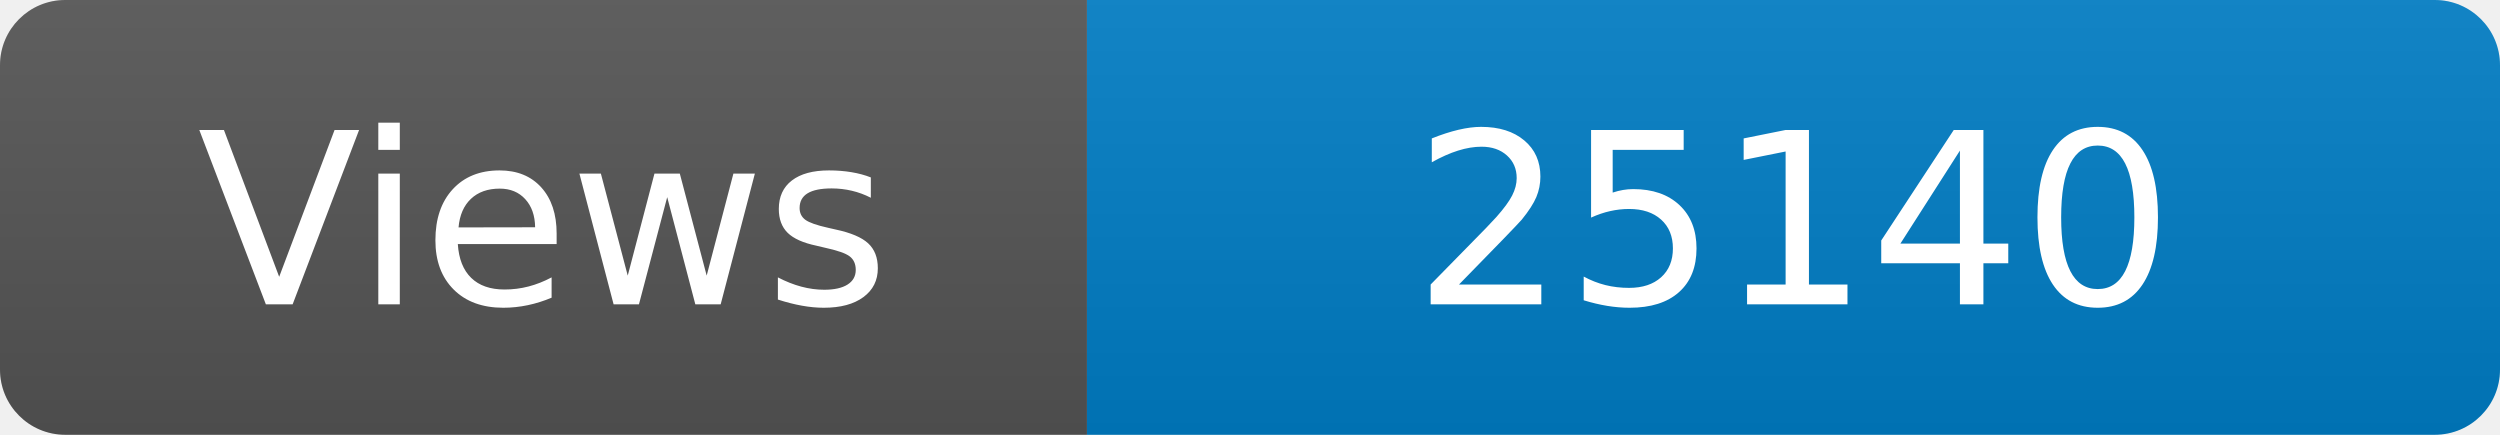
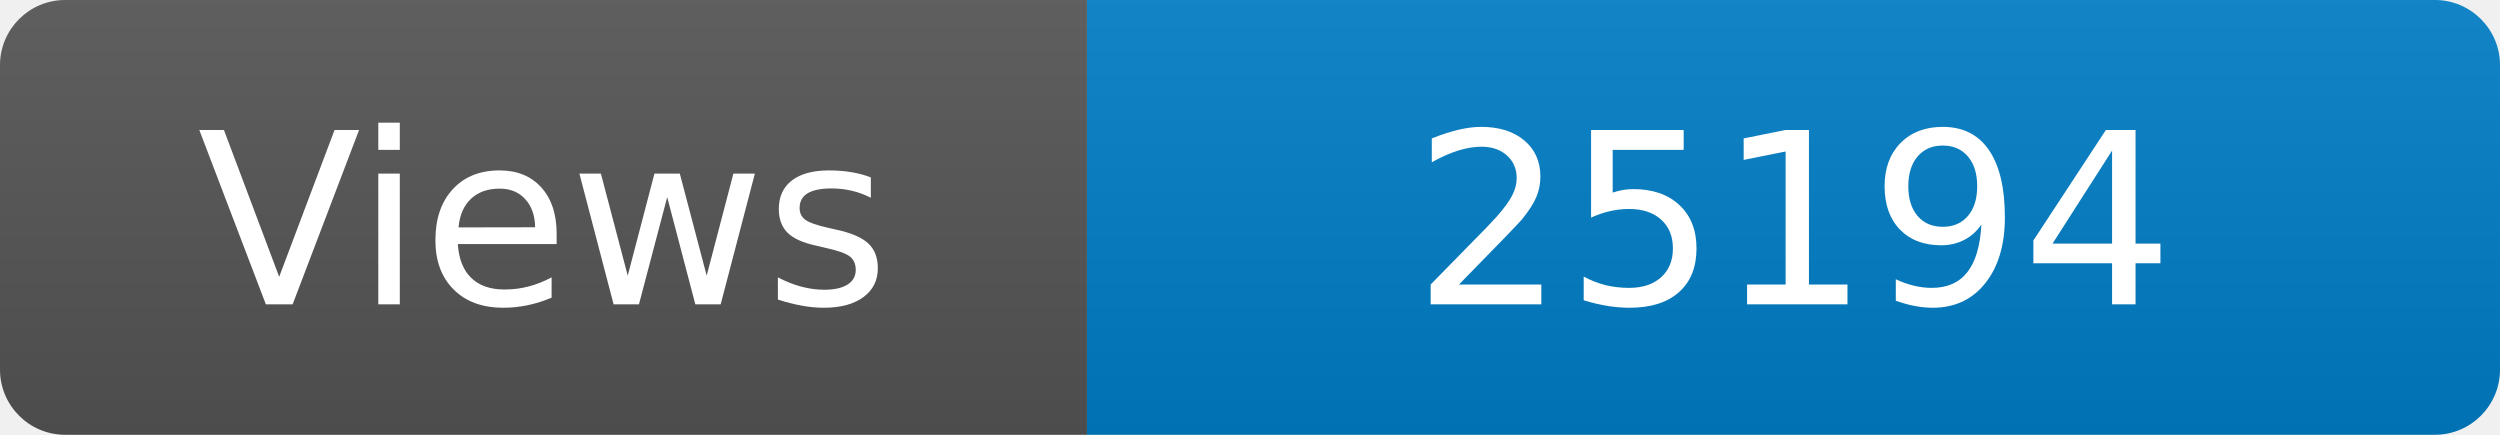
<svg xmlns="http://www.w3.org/2000/svg" width="115" height="20" role="img" aria-label="Maintained?: yes">
  <linearGradient id="s" x2="0" y2="100%">
    <stop offset="0" stop-color="#bbb" stop-opacity=".1" />
    <stop offset="1" stop-opacity=".1" />
  </linearGradient>
  <clipPath id="r">
    <rect width="115" height="20" rx="3" fill="#fff" />
  </clipPath>
  <g clip-path="url(#r)">
    <rect width="50" height="20" fill="#555" />
    <rect x="50" width="160" height="20" fill="#007ec6" />
    <rect width="115" height="20" fill="url(#s)" />
  </g>
  <g fill="#fff" text-anchor="middle" font-family="Verdana,Geneva,DejaVu Sans,sans-serif" font-size="110">
    <text x="250" y="140" transform="scale(.1)" fill="#fff">Views</text>
-     <text x="825" y="140" transform="scale(.1)" fill="#fff">25140</text>
+     <text x="825" y="140" transform="scale(.1)" fill="#fff">25194</text>
  </g>
</svg>
